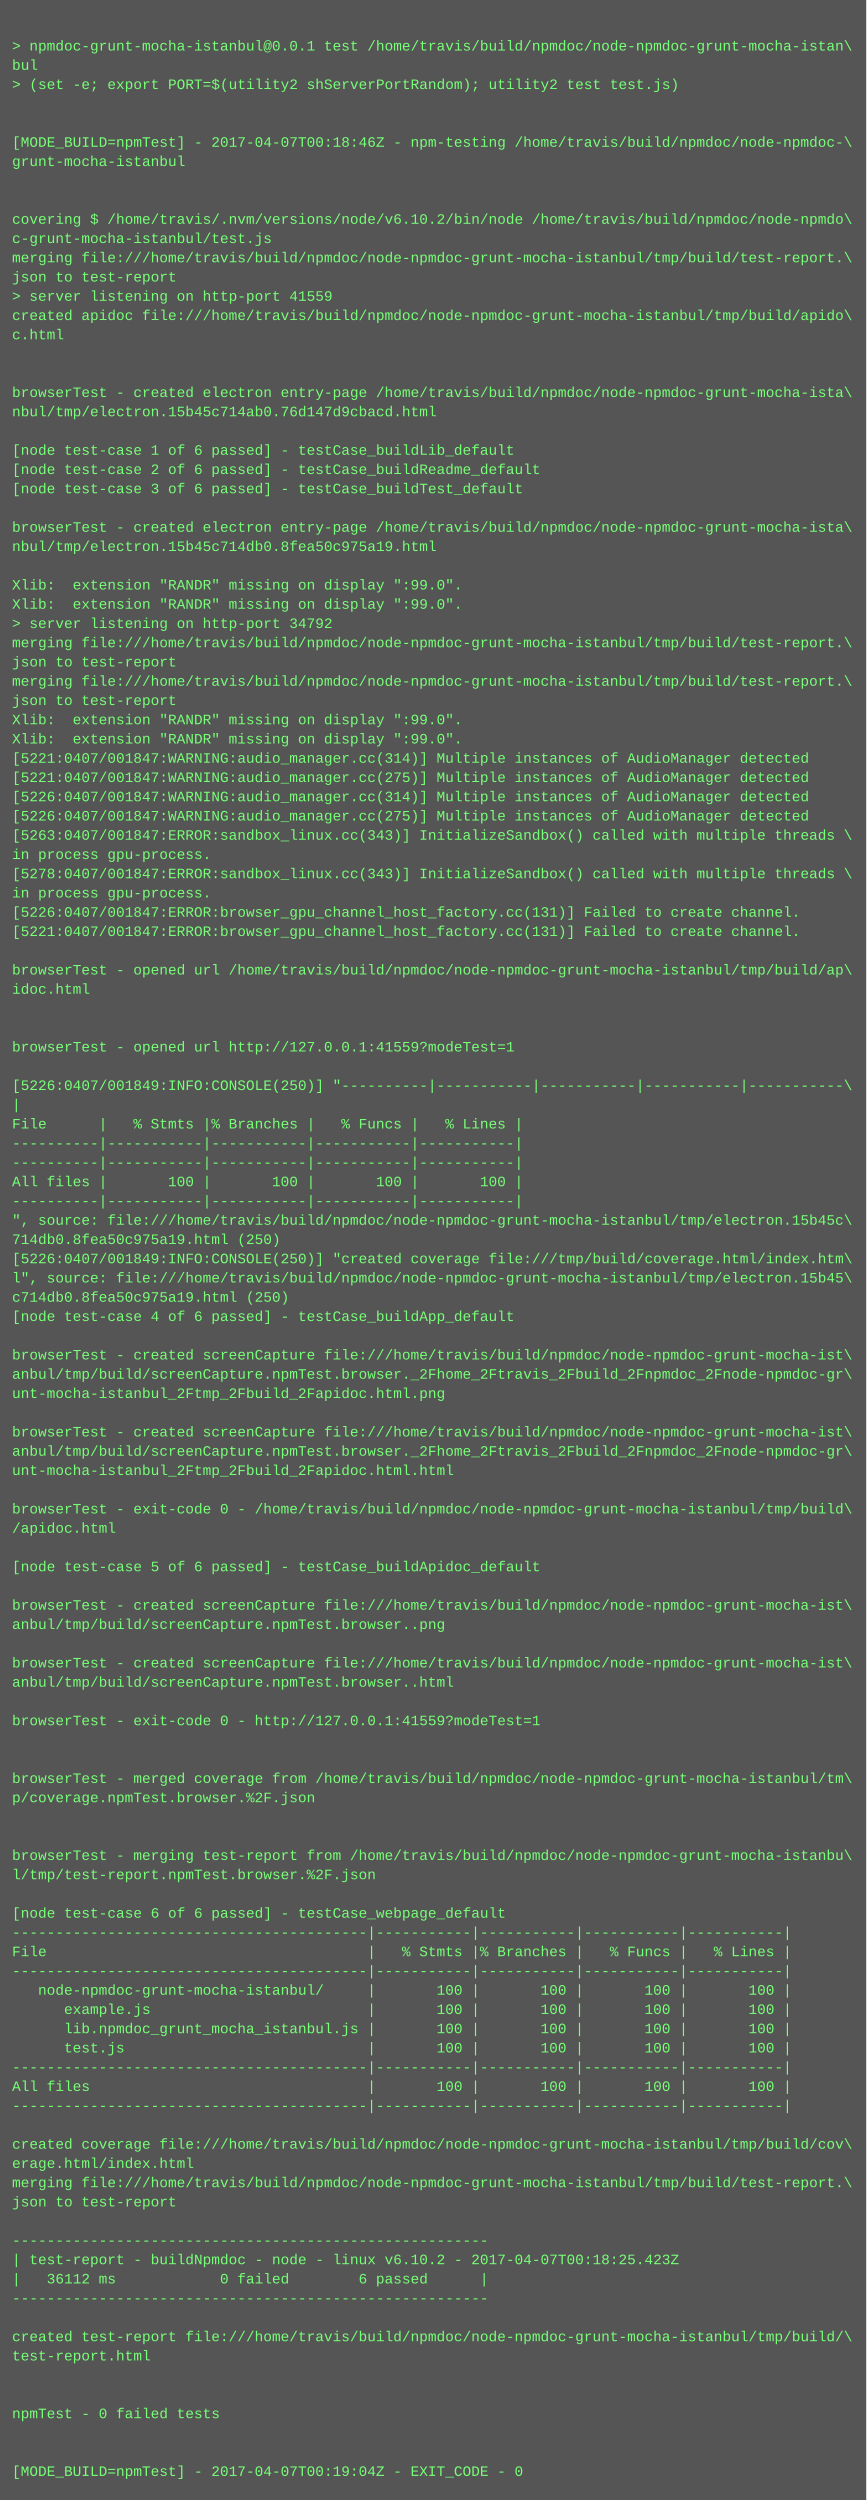
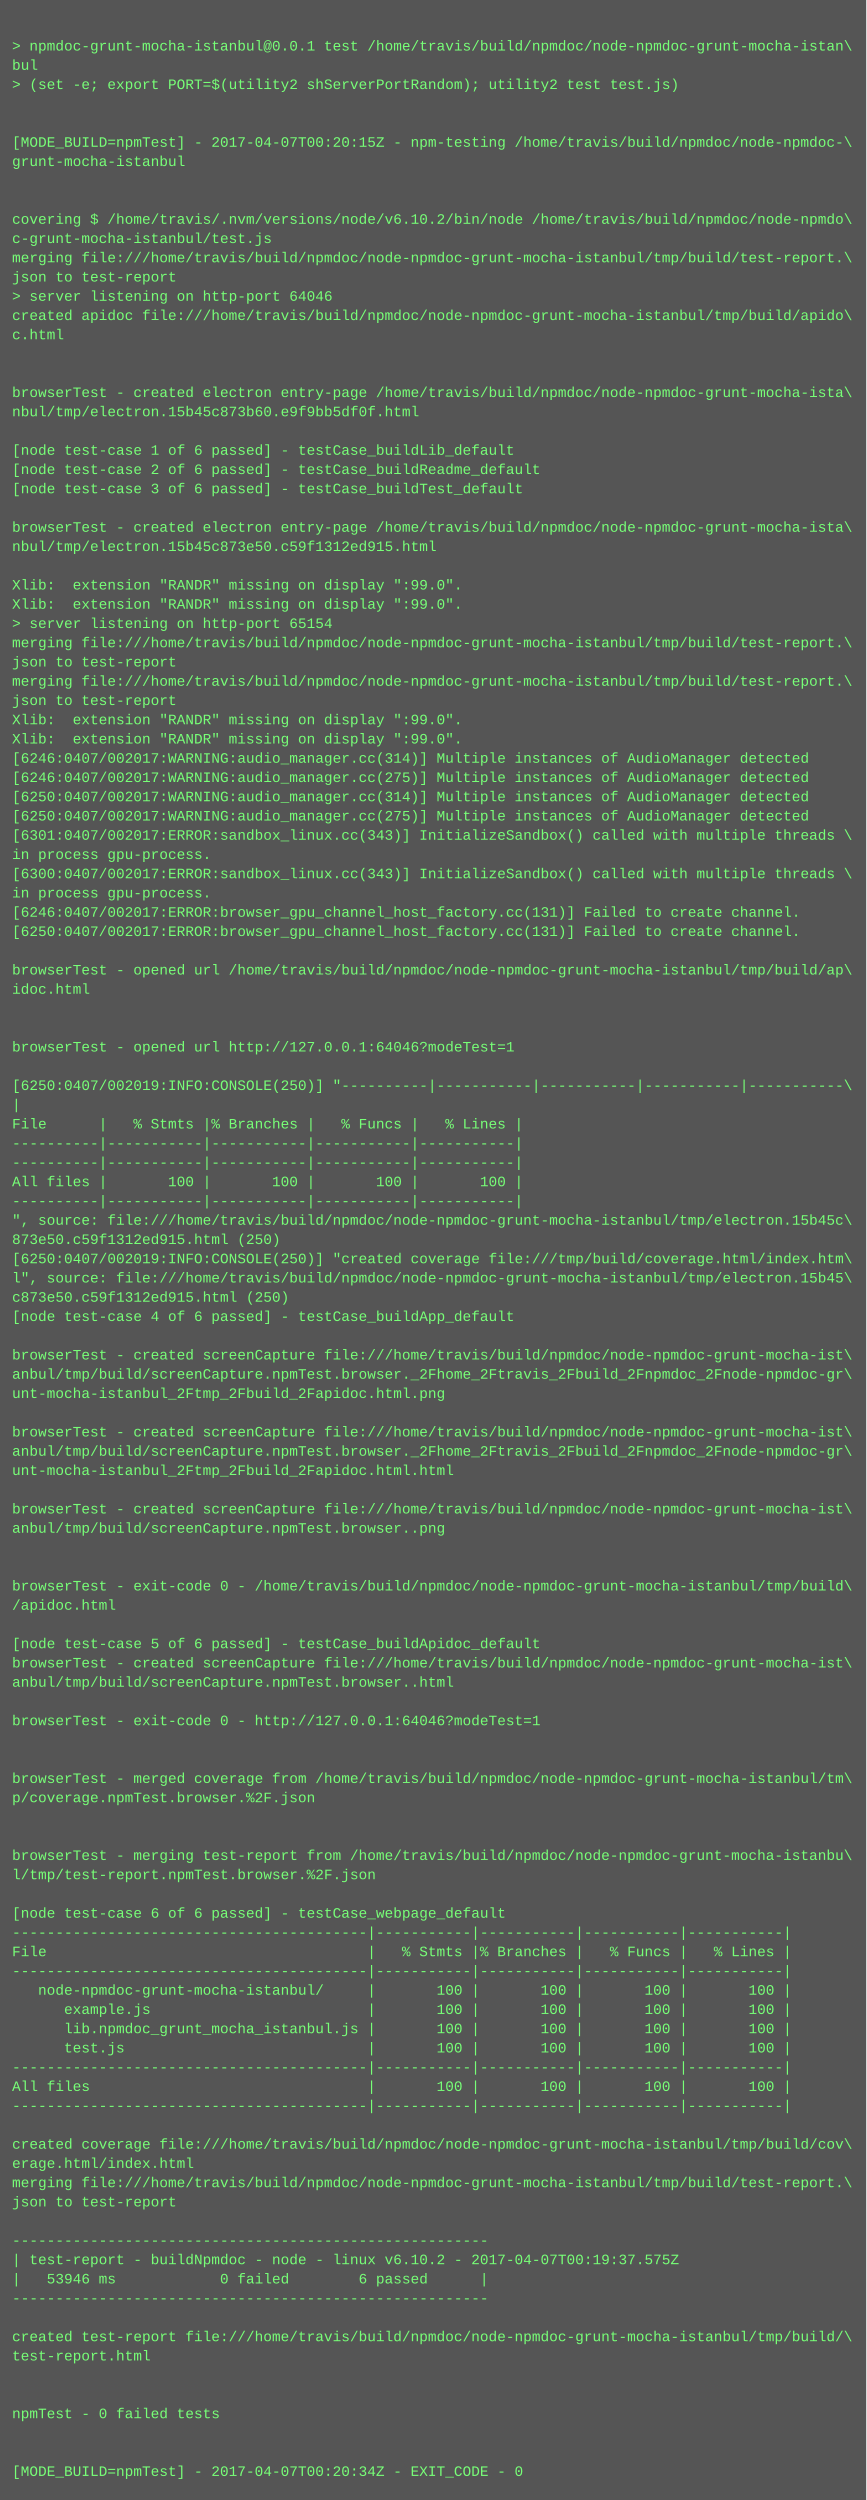
<svg xmlns="http://www.w3.org/2000/svg" height="2078" width="720">
  <rect height="2078" fill="#555" width="720" />
  <text fill="#7f7" font-family="Courier New" font-size="12" xml:space="preserve">
    <tspan x="10" y="26" />
    <tspan x="10" y="42">&gt; npmdoc-grunt-mocha-istanbul@0.0.1 test /home/travis/build/npmdoc/node-npmdoc-grunt-mocha-istan\</tspan>
    <tspan x="10" y="58">bul</tspan>
    <tspan x="10" y="74">&gt; (set -e; export PORT=$(utility2 shServerPortRandom); utility2 test test.js)</tspan>
    <tspan x="10" y="90" />
    <tspan x="10" y="106" />
-     <tspan x="10" y="122">[MODE_BUILD=npmTest] - 2017-04-07T00:18:46Z - npm-testing /home/travis/build/npmdoc/node-npmdoc-\</tspan>
+     <tspan x="10" y="122">[MODE_BUILD=npmTest] - 2017-04-07T00:20:15Z - npm-testing /home/travis/build/npmdoc/node-npmdoc-\</tspan>
    <tspan x="10" y="138">grunt-mocha-istanbul</tspan>
    <tspan x="10" y="154" />
    <tspan x="10" y="170" />
    <tspan x="10" y="186">covering $ /home/travis/.nvm/versions/node/v6.10.2/bin/node /home/travis/build/npmdoc/node-npmdo\</tspan>
    <tspan x="10" y="202">c-grunt-mocha-istanbul/test.js</tspan>
    <tspan x="10" y="218">merging file:///home/travis/build/npmdoc/node-npmdoc-grunt-mocha-istanbul/tmp/build/test-report.\</tspan>
    <tspan x="10" y="234">json to test-report</tspan>
-     <tspan x="10" y="250">&gt; server listening on http-port 41559</tspan>
+     <tspan x="10" y="250">&gt; server listening on http-port 64046</tspan>
    <tspan x="10" y="266">created apidoc file:///home/travis/build/npmdoc/node-npmdoc-grunt-mocha-istanbul/tmp/build/apido\</tspan>
    <tspan x="10" y="282">c.html</tspan>
    <tspan x="10" y="298" />
    <tspan x="10" y="314" />
    <tspan x="10" y="330">browserTest - created electron entry-page /home/travis/build/npmdoc/node-npmdoc-grunt-mocha-ista\</tspan>
-     <tspan x="10" y="346">nbul/tmp/electron.15b45c714ab0.76d147d9cbacd.html</tspan>
+     <tspan x="10" y="346">nbul/tmp/electron.15b45c873b60.e9f9bb5df0f.html</tspan>
    <tspan x="10" y="362" />
    <tspan x="10" y="378">[node test-case 1 of 6 passed] - testCase_buildLib_default</tspan>
    <tspan x="10" y="394">[node test-case 2 of 6 passed] - testCase_buildReadme_default</tspan>
    <tspan x="10" y="410">[node test-case 3 of 6 passed] - testCase_buildTest_default</tspan>
    <tspan x="10" y="426" />
    <tspan x="10" y="442">browserTest - created electron entry-page /home/travis/build/npmdoc/node-npmdoc-grunt-mocha-ista\</tspan>
-     <tspan x="10" y="458">nbul/tmp/electron.15b45c714db0.8fea50c975a19.html</tspan>
+     <tspan x="10" y="458">nbul/tmp/electron.15b45c873e50.c59f1312ed915.html</tspan>
    <tspan x="10" y="474" />
    <tspan x="10" y="490">Xlib:  extension "RANDR" missing on display ":99.0".</tspan>
    <tspan x="10" y="506">Xlib:  extension "RANDR" missing on display ":99.0".</tspan>
-     <tspan x="10" y="522">&gt; server listening on http-port 34792</tspan>
+     <tspan x="10" y="522">&gt; server listening on http-port 65154</tspan>
    <tspan x="10" y="538">merging file:///home/travis/build/npmdoc/node-npmdoc-grunt-mocha-istanbul/tmp/build/test-report.\</tspan>
    <tspan x="10" y="554">json to test-report</tspan>
    <tspan x="10" y="570">merging file:///home/travis/build/npmdoc/node-npmdoc-grunt-mocha-istanbul/tmp/build/test-report.\</tspan>
    <tspan x="10" y="586">json to test-report</tspan>
    <tspan x="10" y="602">Xlib:  extension "RANDR" missing on display ":99.0".</tspan>
    <tspan x="10" y="618">Xlib:  extension "RANDR" missing on display ":99.0".</tspan>
-     <tspan x="10" y="634">[5221:0407/001847:WARNING:audio_manager.cc(314)] Multiple instances of AudioManager detected</tspan>
-     <tspan x="10" y="650">[5221:0407/001847:WARNING:audio_manager.cc(275)] Multiple instances of AudioManager detected</tspan>
-     <tspan x="10" y="666">[5226:0407/001847:WARNING:audio_manager.cc(314)] Multiple instances of AudioManager detected</tspan>
-     <tspan x="10" y="682">[5226:0407/001847:WARNING:audio_manager.cc(275)] Multiple instances of AudioManager detected</tspan>
-     <tspan x="10" y="698">[5263:0407/001847:ERROR:sandbox_linux.cc(343)] InitializeSandbox() called with multiple threads \</tspan>
+     <tspan x="10" y="634">[6246:0407/002017:WARNING:audio_manager.cc(314)] Multiple instances of AudioManager detected</tspan>
+     <tspan x="10" y="650">[6246:0407/002017:WARNING:audio_manager.cc(275)] Multiple instances of AudioManager detected</tspan>
+     <tspan x="10" y="666">[6250:0407/002017:WARNING:audio_manager.cc(314)] Multiple instances of AudioManager detected</tspan>
+     <tspan x="10" y="682">[6250:0407/002017:WARNING:audio_manager.cc(275)] Multiple instances of AudioManager detected</tspan>
+     <tspan x="10" y="698">[6301:0407/002017:ERROR:sandbox_linux.cc(343)] InitializeSandbox() called with multiple threads \</tspan>
    <tspan x="10" y="714">in process gpu-process. </tspan>
-     <tspan x="10" y="730">[5278:0407/001847:ERROR:sandbox_linux.cc(343)] InitializeSandbox() called with multiple threads \</tspan>
+     <tspan x="10" y="730">[6300:0407/002017:ERROR:sandbox_linux.cc(343)] InitializeSandbox() called with multiple threads \</tspan>
    <tspan x="10" y="746">in process gpu-process. </tspan>
-     <tspan x="10" y="762">[5226:0407/001847:ERROR:browser_gpu_channel_host_factory.cc(131)] Failed to create channel.</tspan>
-     <tspan x="10" y="778">[5221:0407/001847:ERROR:browser_gpu_channel_host_factory.cc(131)] Failed to create channel.</tspan>
+     <tspan x="10" y="762">[6246:0407/002017:ERROR:browser_gpu_channel_host_factory.cc(131)] Failed to create channel.</tspan>
+     <tspan x="10" y="778">[6250:0407/002017:ERROR:browser_gpu_channel_host_factory.cc(131)] Failed to create channel.</tspan>
    <tspan x="10" y="794" />
    <tspan x="10" y="810">browserTest - opened url /home/travis/build/npmdoc/node-npmdoc-grunt-mocha-istanbul/tmp/build/ap\</tspan>
    <tspan x="10" y="826">idoc.html</tspan>
    <tspan x="10" y="842" />
    <tspan x="10" y="858" />
-     <tspan x="10" y="874">browserTest - opened url http://127.0.0.1:41559?modeTest=1</tspan>
+     <tspan x="10" y="874">browserTest - opened url http://127.0.0.1:64046?modeTest=1</tspan>
    <tspan x="10" y="890" />
-     <tspan x="10" y="906">[5226:0407/001849:INFO:CONSOLE(250)] "----------|-----------|-----------|-----------|-----------\</tspan>
+     <tspan x="10" y="906">[6250:0407/002019:INFO:CONSOLE(250)] "----------|-----------|-----------|-----------|-----------\</tspan>
    <tspan x="10" y="922">|</tspan>
    <tspan x="10" y="938">File      |   % Stmts |% Branches |   % Funcs |   % Lines |</tspan>
    <tspan x="10" y="954">----------|-----------|-----------|-----------|-----------|</tspan>
    <tspan x="10" y="970">----------|-----------|-----------|-----------|-----------|</tspan>
    <tspan x="10" y="986">All files |       100 |       100 |       100 |       100 |</tspan>
    <tspan x="10" y="1002">----------|-----------|-----------|-----------|-----------|</tspan>
    <tspan x="10" y="1018">", source: file:///home/travis/build/npmdoc/node-npmdoc-grunt-mocha-istanbul/tmp/electron.15b45c\</tspan>
-     <tspan x="10" y="1034">714db0.8fea50c975a19.html (250)</tspan>
-     <tspan x="10" y="1050">[5226:0407/001849:INFO:CONSOLE(250)] "created coverage file:///tmp/build/coverage.html/index.htm\</tspan>
+     <tspan x="10" y="1034">873e50.c59f1312ed915.html (250)</tspan>
+     <tspan x="10" y="1050">[6250:0407/002019:INFO:CONSOLE(250)] "created coverage file:///tmp/build/coverage.html/index.htm\</tspan>
    <tspan x="10" y="1066">l", source: file:///home/travis/build/npmdoc/node-npmdoc-grunt-mocha-istanbul/tmp/electron.15b45\</tspan>
-     <tspan x="10" y="1082">c714db0.8fea50c975a19.html (250)</tspan>
+     <tspan x="10" y="1082">c873e50.c59f1312ed915.html (250)</tspan>
    <tspan x="10" y="1098">[node test-case 4 of 6 passed] - testCase_buildApp_default</tspan>
    <tspan x="10" y="1114" />
    <tspan x="10" y="1130">browserTest - created screenCapture file:///home/travis/build/npmdoc/node-npmdoc-grunt-mocha-ist\</tspan>
    <tspan x="10" y="1146">anbul/tmp/build/screenCapture.npmTest.browser._2Fhome_2Ftravis_2Fbuild_2Fnpmdoc_2Fnode-npmdoc-gr\</tspan>
    <tspan x="10" y="1162">unt-mocha-istanbul_2Ftmp_2Fbuild_2Fapidoc.html.png</tspan>
    <tspan x="10" y="1178" />
    <tspan x="10" y="1194">browserTest - created screenCapture file:///home/travis/build/npmdoc/node-npmdoc-grunt-mocha-ist\</tspan>
    <tspan x="10" y="1210">anbul/tmp/build/screenCapture.npmTest.browser._2Fhome_2Ftravis_2Fbuild_2Fnpmdoc_2Fnode-npmdoc-gr\</tspan>
    <tspan x="10" y="1226">unt-mocha-istanbul_2Ftmp_2Fbuild_2Fapidoc.html.html</tspan>
    <tspan x="10" y="1242" />
-     <tspan x="10" y="1258">browserTest - exit-code 0 - /home/travis/build/npmdoc/node-npmdoc-grunt-mocha-istanbul/tmp/build\</tspan>
-     <tspan x="10" y="1274">/apidoc.html</tspan>
+     <tspan x="10" y="1258">browserTest - created screenCapture file:///home/travis/build/npmdoc/node-npmdoc-grunt-mocha-ist\</tspan>
+     <tspan x="10" y="1274">anbul/tmp/build/screenCapture.npmTest.browser..png</tspan>
    <tspan x="10" y="1290" />
-     <tspan x="10" y="1306">[node test-case 5 of 6 passed] - testCase_buildApidoc_default</tspan>
-     <tspan x="10" y="1322" />
-     <tspan x="10" y="1338">browserTest - created screenCapture file:///home/travis/build/npmdoc/node-npmdoc-grunt-mocha-ist\</tspan>
-     <tspan x="10" y="1354">anbul/tmp/build/screenCapture.npmTest.browser..png</tspan>
-     <tspan x="10" y="1370" />
+     <tspan x="10" y="1306" />
+     <tspan x="10" y="1322">browserTest - exit-code 0 - /home/travis/build/npmdoc/node-npmdoc-grunt-mocha-istanbul/tmp/build\</tspan>
+     <tspan x="10" y="1338">/apidoc.html</tspan>
+     <tspan x="10" y="1354" />
+     <tspan x="10" y="1370">[node test-case 5 of 6 passed] - testCase_buildApidoc_default</tspan>
    <tspan x="10" y="1386">browserTest - created screenCapture file:///home/travis/build/npmdoc/node-npmdoc-grunt-mocha-ist\</tspan>
    <tspan x="10" y="1402">anbul/tmp/build/screenCapture.npmTest.browser..html</tspan>
    <tspan x="10" y="1418" />
-     <tspan x="10" y="1434">browserTest - exit-code 0 - http://127.0.0.1:41559?modeTest=1</tspan>
+     <tspan x="10" y="1434">browserTest - exit-code 0 - http://127.0.0.1:64046?modeTest=1</tspan>
    <tspan x="10" y="1450" />
    <tspan x="10" y="1466" />
    <tspan x="10" y="1482">browserTest - merged coverage from /home/travis/build/npmdoc/node-npmdoc-grunt-mocha-istanbul/tm\</tspan>
    <tspan x="10" y="1498">p/coverage.npmTest.browser.%2F.json</tspan>
    <tspan x="10" y="1514" />
    <tspan x="10" y="1530" />
    <tspan x="10" y="1546">browserTest - merging test-report from /home/travis/build/npmdoc/node-npmdoc-grunt-mocha-istanbu\</tspan>
    <tspan x="10" y="1562">l/tmp/test-report.npmTest.browser.%2F.json</tspan>
    <tspan x="10" y="1578" />
    <tspan x="10" y="1594">[node test-case 6 of 6 passed] - testCase_webpage_default</tspan>
    <tspan x="10" y="1610">-----------------------------------------|-----------|-----------|-----------|-----------|</tspan>
    <tspan x="10" y="1626">File                                     |   % Stmts |% Branches |   % Funcs |   % Lines |</tspan>
    <tspan x="10" y="1642">-----------------------------------------|-----------|-----------|-----------|-----------|</tspan>
    <tspan x="10" y="1658">   node-npmdoc-grunt-mocha-istanbul/     |       100 |       100 |       100 |       100 |</tspan>
    <tspan x="10" y="1674">      example.js                         |       100 |       100 |       100 |       100 |</tspan>
    <tspan x="10" y="1690">      lib.npmdoc_grunt_mocha_istanbul.js |       100 |       100 |       100 |       100 |</tspan>
    <tspan x="10" y="1706">      test.js                            |       100 |       100 |       100 |       100 |</tspan>
    <tspan x="10" y="1722">-----------------------------------------|-----------|-----------|-----------|-----------|</tspan>
    <tspan x="10" y="1738">All files                                |       100 |       100 |       100 |       100 |</tspan>
    <tspan x="10" y="1754">-----------------------------------------|-----------|-----------|-----------|-----------|</tspan>
    <tspan x="10" y="1770" />
    <tspan x="10" y="1786">created coverage file:///home/travis/build/npmdoc/node-npmdoc-grunt-mocha-istanbul/tmp/build/cov\</tspan>
    <tspan x="10" y="1802">erage.html/index.html</tspan>
    <tspan x="10" y="1818">merging file:///home/travis/build/npmdoc/node-npmdoc-grunt-mocha-istanbul/tmp/build/test-report.\</tspan>
    <tspan x="10" y="1834">json to test-report</tspan>
    <tspan x="10" y="1850" />
    <tspan x="10" y="1866">-------------------------------------------------------</tspan>
-     <tspan x="10" y="1882">| test-report - buildNpmdoc - node - linux v6.10.2 - 2017-04-07T00:18:25.423Z</tspan>
-     <tspan x="10" y="1898">|   36112 ms            0 failed        6 passed      |</tspan>
+     <tspan x="10" y="1882">| test-report - buildNpmdoc - node - linux v6.10.2 - 2017-04-07T00:19:37.575Z</tspan>
+     <tspan x="10" y="1898">|   53946 ms            0 failed        6 passed      |</tspan>
    <tspan x="10" y="1914">-------------------------------------------------------</tspan>
    <tspan x="10" y="1930" />
    <tspan x="10" y="1946">created test-report file:///home/travis/build/npmdoc/node-npmdoc-grunt-mocha-istanbul/tmp/build/\</tspan>
    <tspan x="10" y="1962">test-report.html</tspan>
    <tspan x="10" y="1978" />
    <tspan x="10" y="1994" />
    <tspan x="10" y="2010">npmTest - 0 failed tests</tspan>
    <tspan x="10" y="2026" />
    <tspan x="10" y="2042" />
-     <tspan x="10" y="2058">[MODE_BUILD=npmTest] - 2017-04-07T00:19:04Z - EXIT_CODE - 0</tspan>
+     <tspan x="10" y="2058">[MODE_BUILD=npmTest] - 2017-04-07T00:20:34Z - EXIT_CODE - 0</tspan>
  </text>
</svg>
